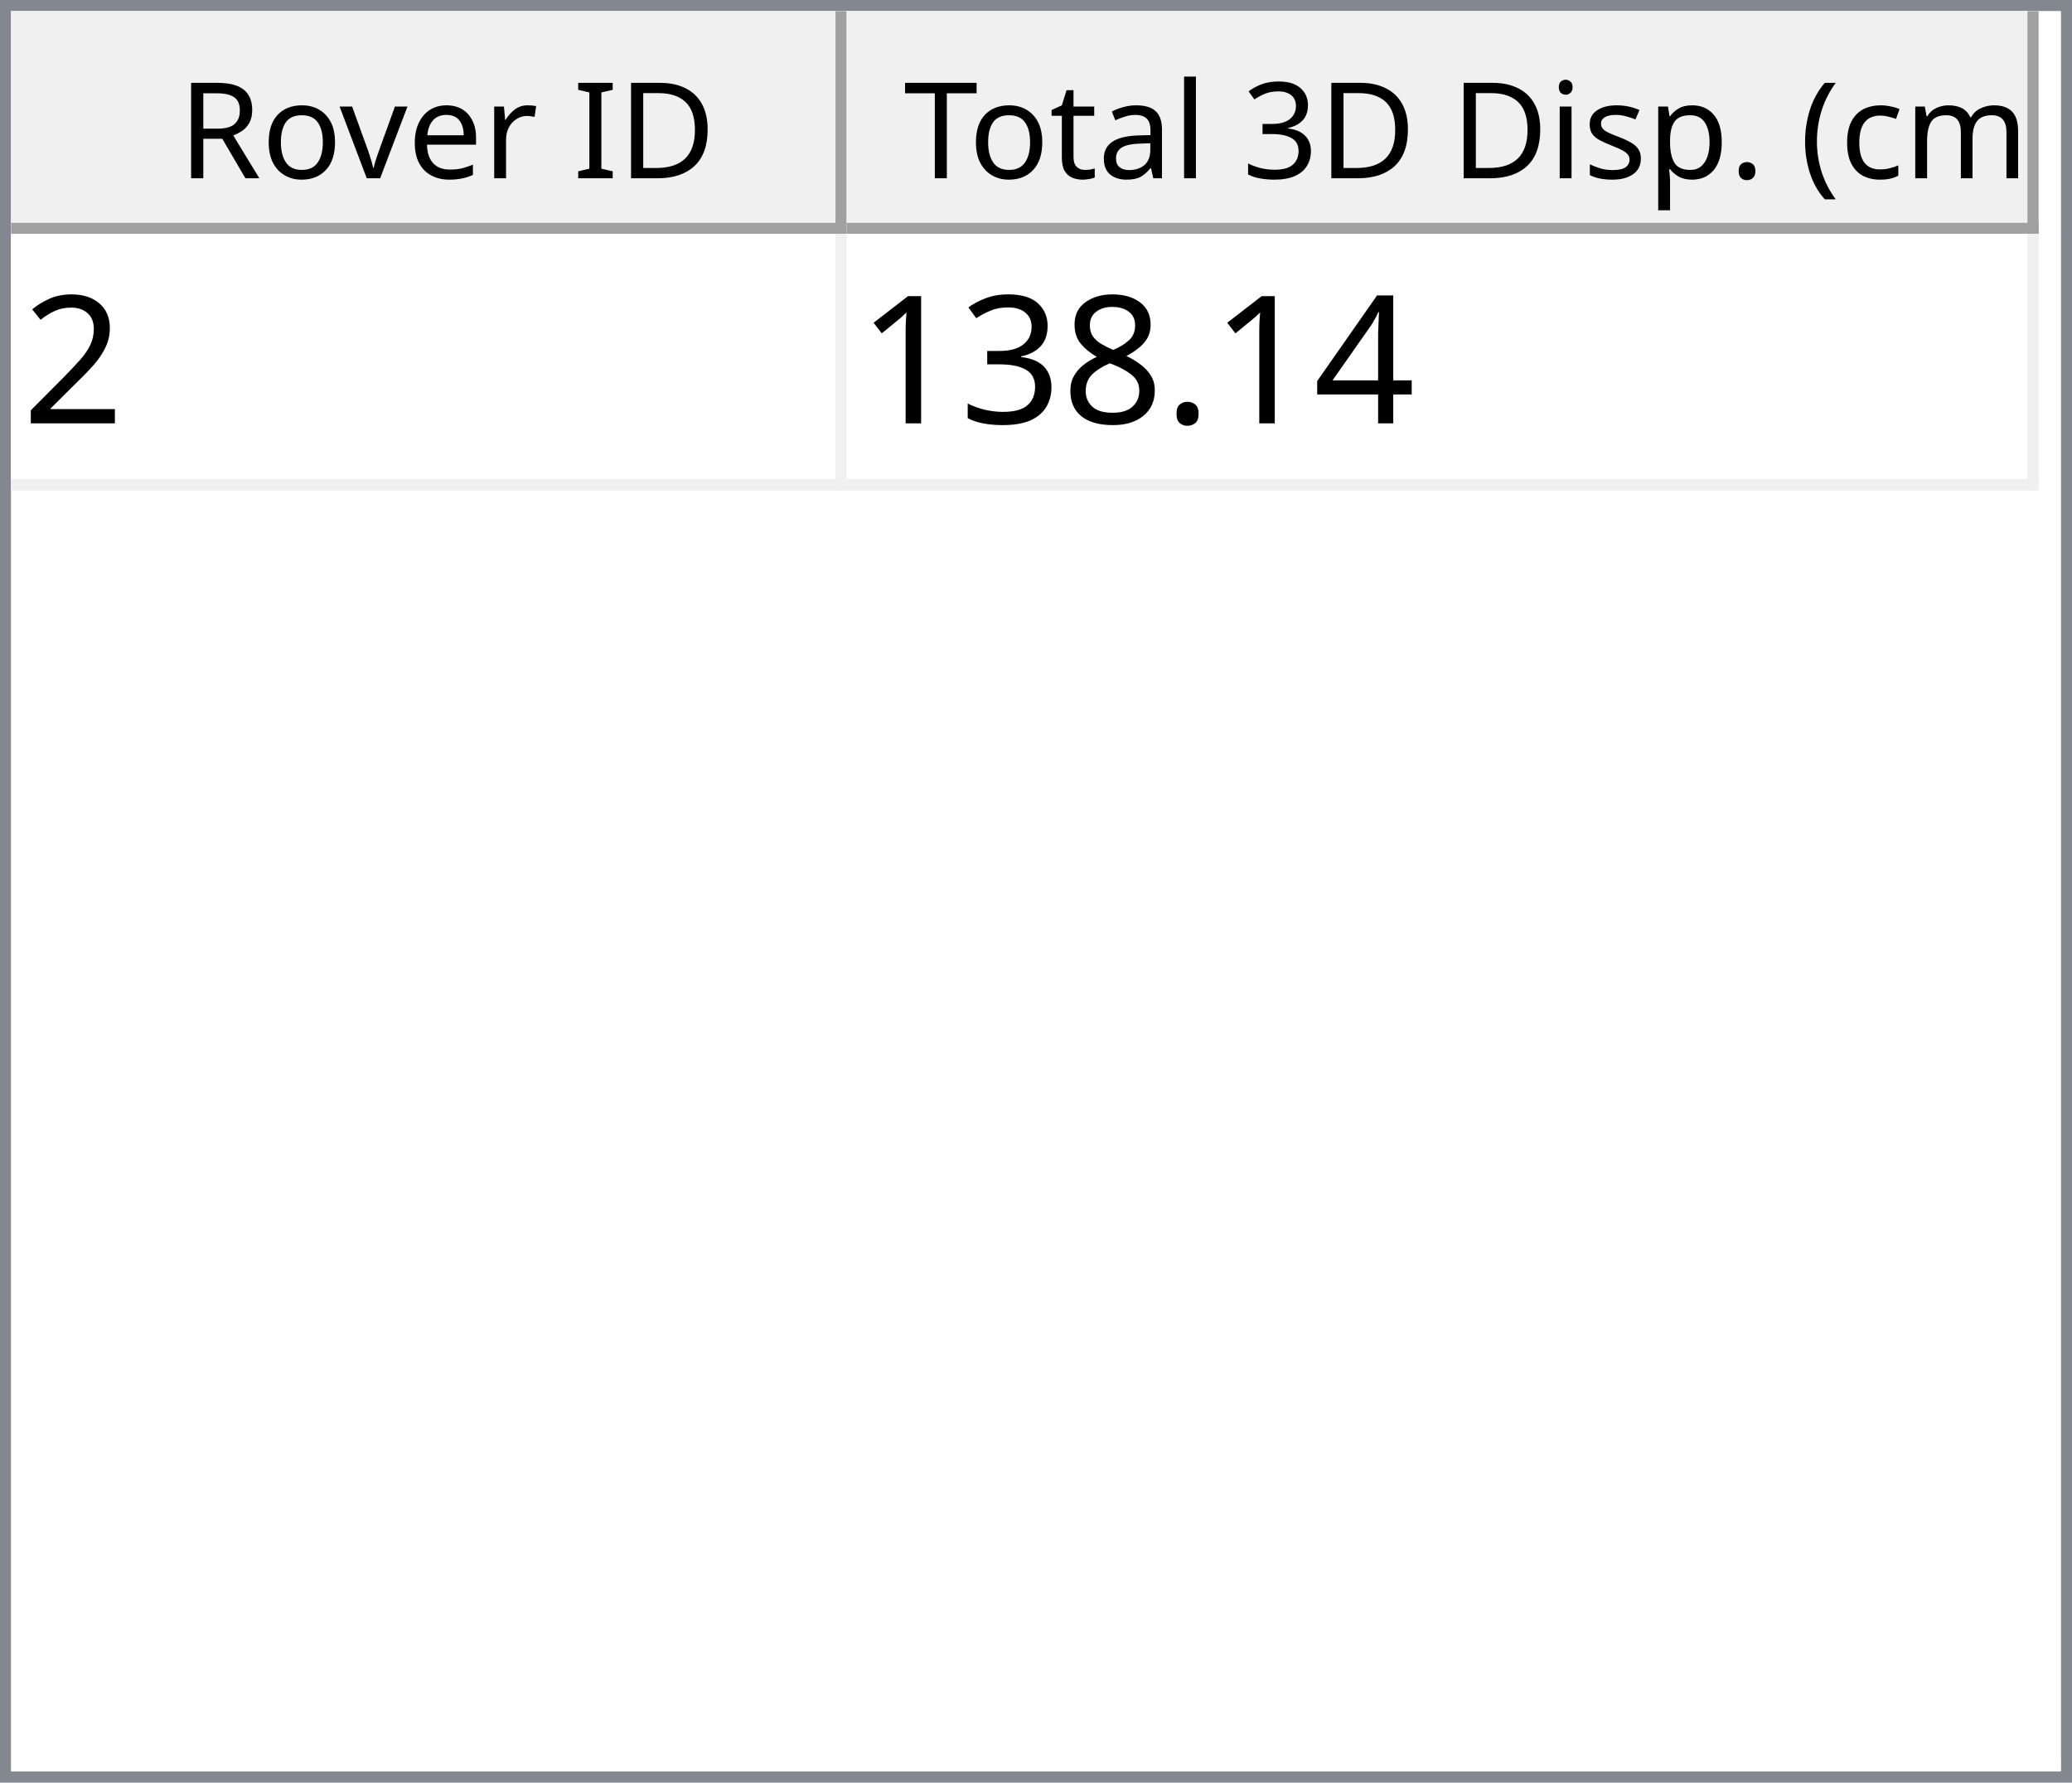
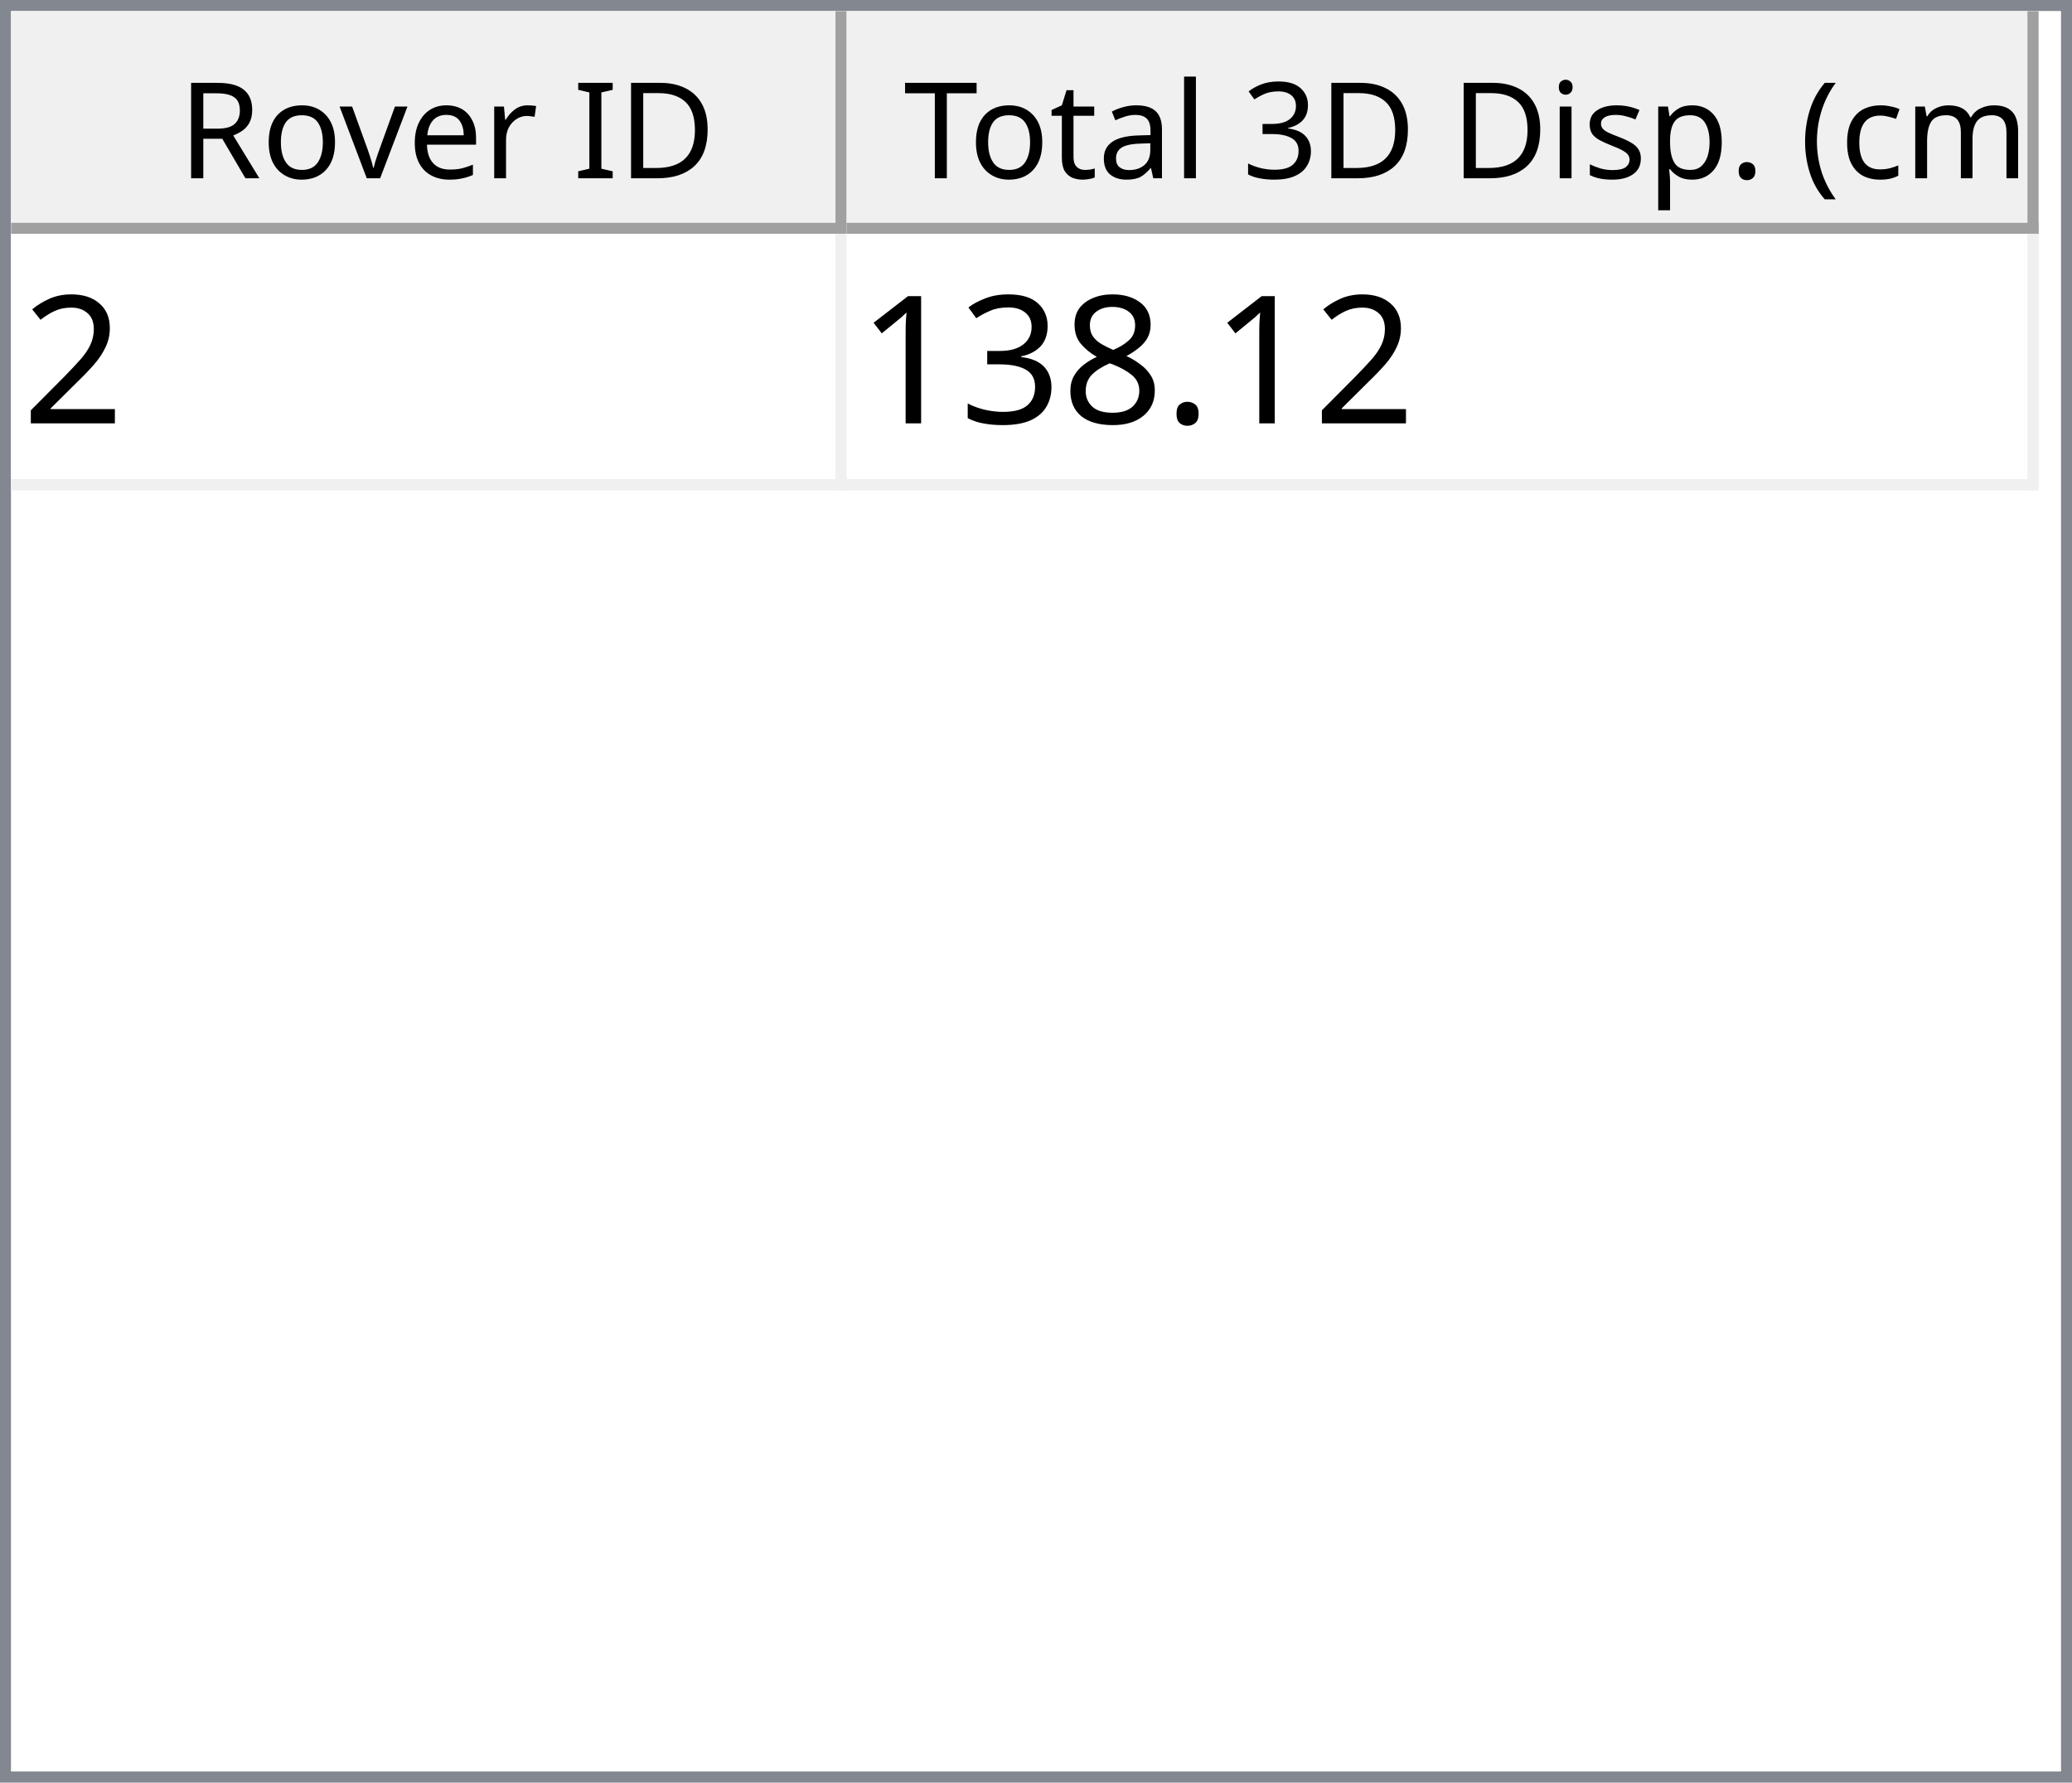
<svg xmlns="http://www.w3.org/2000/svg" style="fill-opacity:1; color-rendering:auto; color-interpolation:auto; text-rendering:auto; stroke:black; stroke-linecap:square; stroke-miterlimit:10; shape-rendering:auto; stroke-opacity:1; fill:black; stroke-dasharray:none; font-weight:normal; stroke-width:1; font-family:'Dialog'; font-style:normal; stroke-linejoin:miter; font-size:12px; stroke-dashoffset:0; image-rendering:auto;" width="186" height="160">
  <defs id="genericDefs" />
  <g>
    <defs id="defs1">
      <clipPath clipPathUnits="userSpaceOnUse" id="clipPath1">
        <path d="M0 0 L186 0 L186 160 L0 160 L0 0 Z" />
      </clipPath>
      <clipPath clipPathUnits="userSpaceOnUse" id="clipPath2">
        <path d="M0 0 L0 160 L186 160 L186 0 Z" />
      </clipPath>
      <clipPath clipPathUnits="userSpaceOnUse" id="clipPath3">
        <path d="M0 0 L0 20 L184 20 L184 0 Z" />
      </clipPath>
      <clipPath clipPathUnits="userSpaceOnUse" id="clipPath4">
        <path d="M0 0 L0 20 L75 20 L75 0 Z" />
      </clipPath>
      <clipPath clipPathUnits="userSpaceOnUse" id="clipPath5">
        <path d="M1 1 L1 19 L74 19 L74 1 Z" />
      </clipPath>
      <clipPath clipPathUnits="userSpaceOnUse" id="clipPath6">
        <path d="M0 0 L0 18 L73 18 L73 0 Z" />
      </clipPath>
      <clipPath clipPathUnits="userSpaceOnUse" id="clipPath7">
        <path d="M-0.5 -0.5 L-0.5 19.5 L74.5 19.5 L74.5 -0.5 Z" />
      </clipPath>
      <clipPath clipPathUnits="userSpaceOnUse" id="clipPath8">
        <path d="M0 0 L0 20 L107 20 L107 0 Z" />
      </clipPath>
      <clipPath clipPathUnits="userSpaceOnUse" id="clipPath9">
        <path d="M1 1 L1 19 L106 19 L106 1 Z" />
      </clipPath>
      <clipPath clipPathUnits="userSpaceOnUse" id="clipPath10">
        <path d="M0 0 L0 18 L105 18 L105 0 Z" />
      </clipPath>
      <clipPath clipPathUnits="userSpaceOnUse" id="clipPath11">
        <path d="M-0.5 -0.5 L-0.5 19.5 L106.5 19.5 L106.5 -0.5 Z" />
      </clipPath>
      <clipPath clipPathUnits="userSpaceOnUse" id="clipPath12">
        <path d="M0 0 L0 138 L184 138 L184 0 Z" />
      </clipPath>
      <clipPath clipPathUnits="userSpaceOnUse" id="clipPath13">
        <path d="M0 0 L0 23 L182 23 L182 0 Z" />
      </clipPath>
      <clipPath clipPathUnits="userSpaceOnUse" id="clipPath14">
        <path d="M-0.5 -0.5 L-0.5 22.5 L181.5 22.5 L181.5 -0.5 Z" />
      </clipPath>
      <clipPath clipPathUnits="userSpaceOnUse" id="clipPath15">
        <path d="M0 0 L0 22 L74 22 L74 0 Z" />
      </clipPath>
      <clipPath clipPathUnits="userSpaceOnUse" id="clipPath16">
        <path d="M0 0 L0 22 L106 22 L106 0 Z" />
      </clipPath>
      <font horiz-adv-x="64.551" id="font1">
        <font-face ascent="107.91" descent="25.098" units-per-em="100" style="font-style:normal; font-family:Segoe UI; font-weight:normal;" />
        <missing-glyph horiz-adv-x="64.551" d="M8.109 0 L8.109 68.266 L56.453 68.266 L56.453 0 L8.109 0 ZM15.328 7.234 L49.219 7.234 L49.219 61.031 L15.328 61.031 L15.328 7.234 Z" />
        <glyph unicode="D" horiz-adv-x="70.117" d="M9.188 0 L9.188 70.016 L28.516 70.016 Q65.531 70.016 65.531 35.891 Q65.531 19.672 55.25 9.836 Q44.969 0 27.734 0 L9.188 0 ZM17.391 62.594 L17.391 7.422 L27.828 7.422 Q41.609 7.422 49.273 14.797 Q56.938 22.172 56.938 35.688 Q56.938 62.594 28.328 62.594 L17.391 62.594 Z" />
        <glyph unicode="I" horiz-adv-x="26.611" d="M17.391 0 L9.188 0 L9.188 70.016 L17.391 70.016 L17.391 0 Z" />
        <glyph unicode=" " horiz-adv-x="27.393" d="" />
        <glyph unicode="r" horiz-adv-x="34.766" d="M34.188 41.891 Q32.078 43.5 28.125 43.5 Q23 43.5 19.555 38.672 Q16.109 33.844 16.109 25.484 L16.109 0 L8.109 0 L8.109 50 L16.109 50 L16.109 39.703 L16.312 39.703 Q18.016 44.969 21.531 47.922 Q25.047 50.875 29.391 50.875 Q32.516 50.875 34.188 50.203 L34.188 41.891 Z" />
        <glyph unicode="e" horiz-adv-x="52.295" d="M48.297 23 L12.984 23 Q13.188 14.656 17.484 10.109 Q21.781 5.562 29.297 5.562 Q37.75 5.562 44.828 11.141 L44.828 3.609 Q38.234 -1.172 27.391 -1.172 Q16.797 -1.172 10.742 5.641 Q4.688 12.453 4.688 24.812 Q4.688 36.469 11.305 43.82 Q17.922 51.172 27.734 51.172 Q37.547 51.172 42.922 44.828 Q48.297 38.484 48.297 27.203 L48.297 23 ZM40.094 29.781 Q40.047 36.719 36.75 40.578 Q33.453 44.438 27.594 44.438 Q21.922 44.438 17.969 40.383 Q14.016 36.328 13.094 29.781 L40.094 29.781 Z" />
        <glyph unicode="v" horiz-adv-x="47.9" d="M47.406 50 L27.484 0 L19.625 0 L0.688 50 L9.469 50 L22.172 13.672 Q23.578 9.672 23.922 6.688 L24.125 6.688 Q24.609 10.453 25.688 13.484 L38.969 50 L47.406 50 Z" />
        <glyph unicode="o" horiz-adv-x="58.594" d="M29 -1.172 Q17.922 -1.172 11.305 5.836 Q4.688 12.844 4.688 24.422 Q4.688 37.016 11.57 44.094 Q18.453 51.172 30.172 51.172 Q41.359 51.172 47.633 44.289 Q53.906 37.406 53.906 25.203 Q53.906 13.234 47.141 6.031 Q40.375 -1.172 29 -1.172 ZM29.594 44.438 Q21.875 44.438 17.383 39.188 Q12.891 33.938 12.891 24.703 Q12.891 15.828 17.43 10.695 Q21.969 5.562 29.594 5.562 Q37.359 5.562 41.531 10.594 Q45.703 15.625 45.703 24.906 Q45.703 34.281 41.531 39.359 Q37.359 44.438 29.594 44.438 Z" />
        <glyph unicode="R" horiz-adv-x="59.814" d="M59.375 0 L49.609 0 L37.891 19.625 Q36.281 22.359 34.766 24.289 Q33.25 26.219 31.664 27.438 Q30.078 28.656 28.25 29.219 Q26.422 29.781 24.125 29.781 L17.391 29.781 L17.391 0 L9.188 0 L9.188 70.016 L30.078 70.016 Q34.672 70.016 38.555 68.867 Q42.438 67.719 45.289 65.375 Q48.141 63.031 49.758 59.547 Q51.375 56.062 51.375 51.375 Q51.375 47.703 50.273 44.656 Q49.172 41.609 47.148 39.211 Q45.125 36.812 42.266 35.133 Q39.406 33.453 35.844 32.516 L35.844 32.328 Q37.594 31.547 38.891 30.547 Q40.188 29.547 41.359 28.18 Q42.531 26.812 43.68 25.078 Q44.828 23.344 46.234 21.047 L59.375 0 ZM17.391 62.594 L17.391 37.203 L28.516 37.203 Q31.594 37.203 34.203 38.133 Q36.812 39.062 38.719 40.797 Q40.625 42.531 41.703 45.047 Q42.781 47.562 42.781 50.688 Q42.781 56.297 39.141 59.445 Q35.5 62.594 28.609 62.594 L17.391 62.594 Z" />
        <glyph unicode=")" horiz-adv-x="30.176" d="M8.297 -15.922 L1.172 -15.922 Q16.406 2.344 16.406 26.812 Q16.406 51.469 1.078 70.016 L8.297 70.016 Q23.531 52.156 23.531 26.703 Q23.531 1.375 8.297 -15.922 Z" />
        <glyph unicode="m" horiz-adv-x="86.133" d="M79.109 0 L71.094 0 L71.094 28.719 Q71.094 37.016 68.531 40.727 Q65.969 44.438 59.906 44.438 Q54.781 44.438 51.195 39.75 Q47.609 35.062 47.609 28.516 L47.609 0 L39.594 0 L39.594 29.688 Q39.594 44.438 28.219 44.438 Q22.953 44.438 19.531 40.016 Q16.109 35.594 16.109 28.516 L16.109 0 L8.109 0 L8.109 50 L16.109 50 L16.109 42.094 L16.312 42.094 Q21.625 51.172 31.844 51.172 Q36.969 51.172 40.773 48.312 Q44.578 45.453 46 40.828 Q51.562 51.172 62.594 51.172 Q79.109 51.172 79.109 30.812 L79.109 0 Z" />
        <glyph unicode="c" horiz-adv-x="46.191" d="M42.188 2.297 Q36.422 -1.172 28.516 -1.172 Q17.828 -1.172 11.258 5.789 Q4.688 12.75 4.688 23.828 Q4.688 36.188 11.766 43.68 Q18.844 51.172 30.672 51.172 Q37.25 51.172 42.281 48.734 L42.281 40.531 Q36.719 44.438 30.375 44.438 Q22.703 44.438 17.797 38.945 Q12.891 33.453 12.891 24.516 Q12.891 15.719 17.508 10.641 Q22.125 5.562 29.891 5.562 Q36.422 5.562 42.188 9.906 L42.188 2.297 Z" />
        <glyph unicode="(" horiz-adv-x="30.176" d="M29.109 -15.922 L21.969 -15.922 Q6.844 1.375 6.844 26.703 Q6.844 52.156 21.969 70.016 L29.203 70.016 Q13.875 51.469 13.875 26.812 Q13.875 2.344 29.109 -15.922 Z" />
        <glyph unicode="." horiz-adv-x="21.68" d="M10.891 -1.078 Q8.641 -1.078 7.055 0.539 Q5.469 2.156 5.469 4.391 Q5.469 6.641 7.055 8.273 Q8.641 9.906 10.891 9.906 Q13.188 9.906 14.797 8.273 Q16.406 6.641 16.406 4.391 Q16.406 2.156 14.797 0.539 Q13.188 -1.078 10.891 -1.078 Z" />
        <glyph unicode="p" horiz-adv-x="58.789" d="M16.312 7.234 L16.109 7.234 L16.109 -23 L8.109 -23 L8.109 50 L16.109 50 L16.109 41.219 L16.312 41.219 Q22.219 51.172 33.594 51.172 Q43.266 51.172 48.688 44.461 Q54.109 37.75 54.109 26.469 Q54.109 13.922 48 6.375 Q41.891 -1.172 31.297 -1.172 Q21.578 -1.172 16.312 7.234 ZM16.109 27.391 L16.109 20.406 Q16.109 14.203 20.141 9.883 Q24.172 5.562 30.375 5.562 Q37.641 5.562 41.773 11.133 Q45.906 16.703 45.906 26.609 Q45.906 34.969 42.047 39.703 Q38.188 44.438 31.594 44.438 Q24.609 44.438 20.359 39.578 Q16.109 34.719 16.109 27.391 Z" />
        <glyph unicode="s" horiz-adv-x="42.432" d="M5.078 1.812 L5.078 10.406 Q11.625 5.562 19.484 5.562 Q30.031 5.562 30.031 12.594 Q30.031 14.594 29.125 15.992 Q28.219 17.391 26.68 18.461 Q25.141 19.531 23.07 20.383 Q21 21.234 18.609 22.172 Q15.281 23.484 12.766 24.828 Q10.25 26.172 8.57 27.859 Q6.891 29.547 6.031 31.695 Q5.172 33.844 5.172 36.719 Q5.172 40.234 6.789 42.945 Q8.406 45.656 11.086 47.484 Q13.766 49.312 17.211 50.242 Q20.656 51.172 24.312 51.172 Q30.812 51.172 35.938 48.922 L35.938 40.828 Q30.422 44.438 23.25 44.438 Q21 44.438 19.195 43.922 Q17.391 43.406 16.094 42.477 Q14.797 41.547 14.086 40.258 Q13.375 38.969 13.375 37.406 Q13.375 35.453 14.086 34.133 Q14.797 32.812 16.164 31.789 Q17.531 30.766 19.484 29.938 Q21.438 29.109 23.922 28.125 Q27.25 26.859 29.883 25.516 Q32.516 24.172 34.375 22.484 Q36.234 20.797 37.234 18.602 Q38.234 16.406 38.234 13.375 Q38.234 9.672 36.602 6.938 Q34.969 4.203 32.234 2.398 Q29.5 0.594 25.93 -0.289 Q22.359 -1.172 18.453 -1.172 Q10.75 -1.172 5.078 1.812 Z" />
        <glyph unicode="i" horiz-adv-x="24.219" d="M12.203 62.703 Q10.062 62.703 8.547 64.164 Q7.031 65.625 7.031 67.875 Q7.031 70.125 8.547 71.609 Q10.062 73.094 12.203 73.094 Q14.406 73.094 15.945 71.609 Q17.484 70.125 17.484 67.875 Q17.484 65.719 15.945 64.211 Q14.406 62.703 12.203 62.703 ZM16.109 0 L8.109 0 L8.109 50 L16.109 50 L16.109 0 Z" />
        <glyph unicode="3" horiz-adv-x="53.906" d="M46.531 19.828 Q46.531 15.094 44.75 11.211 Q42.969 7.328 39.719 4.57 Q36.469 1.812 31.93 0.297 Q27.391 -1.219 21.922 -1.219 Q11.922 -1.219 6 2.594 L6 11.188 Q13.094 5.609 22.219 5.609 Q25.875 5.609 28.828 6.539 Q31.781 7.469 33.906 9.227 Q36.031 10.984 37.18 13.477 Q38.328 15.969 38.328 19.094 Q38.328 32.812 18.797 32.812 L12.984 32.812 L12.984 39.594 L18.5 39.594 Q35.797 39.594 35.797 52.484 Q35.797 64.406 22.609 64.406 Q15.188 64.406 8.688 59.422 L8.688 67.188 Q15.375 71.188 24.609 71.188 Q29 71.188 32.57 69.969 Q36.141 68.75 38.68 66.555 Q41.219 64.359 42.609 61.281 Q44 58.203 44 54.5 Q44 40.672 30.031 36.719 L30.031 36.531 Q33.594 36.141 36.625 34.797 Q39.656 33.453 41.852 31.305 Q44.047 29.156 45.289 26.25 Q46.531 23.344 46.531 19.828 Z" />
        <glyph unicode="l" horiz-adv-x="24.219" d="M16.109 0 L8.109 0 L8.109 74.031 L16.109 74.031 L16.109 0 Z" />
        <glyph unicode="a" horiz-adv-x="50.879" d="M43.891 0 L35.891 0 L35.891 7.812 L35.688 7.812 Q30.469 -1.172 20.312 -1.172 Q12.844 -1.172 8.617 2.781 Q4.391 6.734 4.391 13.281 Q4.391 27.297 20.906 29.594 L35.891 31.688 Q35.891 44.438 25.594 44.438 Q16.547 44.438 9.281 38.281 L9.281 46.484 Q16.656 51.172 26.266 51.172 Q43.891 51.172 43.891 32.516 L43.891 0 ZM35.891 25.297 L23.828 23.641 Q18.266 22.859 15.43 20.875 Q12.594 18.891 12.594 13.875 Q12.594 10.203 15.211 7.883 Q17.828 5.562 22.172 5.562 Q28.125 5.562 32.008 9.742 Q35.891 13.922 35.891 20.312 L35.891 25.297 Z" />
        <glyph unicode="t" horiz-adv-x="33.887" d="M31.297 0.484 Q28.469 -1.078 23.828 -1.078 Q10.688 -1.078 10.688 13.578 L10.688 43.172 L2.094 43.172 L2.094 50 L10.688 50 L10.688 62.203 L18.703 64.797 L18.703 50 L31.297 50 L31.297 43.172 L18.703 43.172 L18.703 14.984 Q18.703 9.969 20.414 7.82 Q22.125 5.672 26.078 5.672 Q29.109 5.672 31.297 7.328 L31.297 0.484 Z" />
        <glyph unicode="T" horiz-adv-x="52.393" d="M50.594 62.594 L30.375 62.594 L30.375 0 L22.172 0 L22.172 62.594 L2 62.594 L2 70.016 L50.594 70.016 L50.594 62.594 Z" />
      </font>
      <font horiz-adv-x="75.0" id="font2">
        <font-face ascent="100.537" descent="21.973" units-per-em="100" style="font-style:normal; font-family:sans-serif; font-weight:normal;" />
        <missing-glyph horiz-adv-x="75.0" d="M12.5 0 L12.5 62.5 L62.5 62.5 L62.5 0 L12.5 0 ZM14.062 1.562 L60.938 1.562 L60.938 60.938 L14.062 60.938 L14.062 1.562 Z" />
        <glyph unicode="2" horiz-adv-x="55.615" d="M50.344 8.453 L50.344 0 L3.031 0 Q2.938 3.172 4.047 6.109 Q5.859 10.938 9.836 15.625 Q13.812 20.312 21.344 26.469 Q33.016 36.031 37.117 41.625 Q41.219 47.219 41.219 52.203 Q41.219 57.422 37.477 61.008 Q33.734 64.594 27.734 64.594 Q21.391 64.594 17.578 60.789 Q13.766 56.984 13.719 50.25 L4.688 51.172 Q5.609 61.281 11.664 66.578 Q17.719 71.875 27.938 71.875 Q38.234 71.875 44.242 66.164 Q50.25 60.453 50.25 52 Q50.25 47.703 48.492 43.555 Q46.734 39.406 42.656 34.812 Q38.578 30.219 29.109 22.219 Q21.188 15.578 18.945 13.211 Q16.703 10.844 15.234 8.453 L50.344 8.453 Z" />
-         <glyph unicode="4" horiz-adv-x="55.615" d="M32.328 0 L32.328 17.141 L1.266 17.141 L1.266 25.203 L33.938 71.578 L41.109 71.578 L41.109 25.203 L50.781 25.203 L50.781 17.141 L41.109 17.141 L41.109 0 L32.328 0 ZM32.328 25.203 L32.328 57.469 L9.906 25.203 L32.328 25.203 Z" />
        <glyph unicode="." horiz-adv-x="27.783" d="M9.078 0 L9.078 10.016 L19.094 10.016 L19.094 0 L9.078 0 Z" />
        <glyph unicode="8" horiz-adv-x="55.615" d="M17.672 38.812 Q12.203 40.828 9.57 44.539 Q6.938 48.25 6.938 53.422 Q6.938 61.234 12.555 66.555 Q18.172 71.875 27.484 71.875 Q36.859 71.875 42.578 66.43 Q48.297 60.984 48.297 53.172 Q48.297 48.188 45.68 44.508 Q43.062 40.828 37.75 38.812 Q44.344 36.672 47.781 31.883 Q51.219 27.094 51.219 20.453 Q51.219 11.281 44.727 5.031 Q38.234 -1.219 27.641 -1.219 Q17.047 -1.219 10.547 5.055 Q4.047 11.328 4.047 20.703 Q4.047 27.688 7.594 32.398 Q11.141 37.109 17.672 38.812 ZM15.922 53.719 Q15.922 48.641 19.195 45.414 Q22.469 42.188 27.688 42.188 Q32.766 42.188 36.016 45.383 Q39.266 48.578 39.266 53.219 Q39.266 58.062 35.914 61.359 Q32.562 64.656 27.594 64.656 Q22.562 64.656 19.242 61.43 Q15.922 58.203 15.922 53.719 ZM13.094 20.656 Q13.094 16.891 14.875 13.375 Q16.656 9.859 20.172 7.93 Q23.688 6 27.734 6 Q34.031 6 38.133 10.055 Q42.234 14.109 42.234 20.359 Q42.234 26.703 38.016 30.859 Q33.797 35.016 27.438 35.016 Q21.234 35.016 17.164 30.914 Q13.094 26.812 13.094 20.656 Z" />
        <glyph unicode="3" horiz-adv-x="55.615" d="M4.203 18.891 L12.984 20.062 Q14.5 12.594 18.141 9.297 Q21.781 6 27 6 Q33.203 6 37.477 10.297 Q41.75 14.594 41.75 20.953 Q41.75 27 37.797 30.93 Q33.844 34.859 27.734 34.859 Q25.25 34.859 21.531 33.891 L22.516 41.609 Q23.391 41.5 23.922 41.5 Q29.547 41.5 34.039 44.43 Q38.531 47.359 38.531 53.469 Q38.531 58.297 35.258 61.477 Q31.984 64.656 26.812 64.656 Q21.688 64.656 18.266 61.43 Q14.844 58.203 13.875 51.766 L5.078 53.328 Q6.688 62.156 12.398 67.016 Q18.109 71.875 26.609 71.875 Q32.469 71.875 37.398 69.359 Q42.328 66.844 44.945 62.5 Q47.562 58.156 47.562 53.266 Q47.562 48.641 45.07 44.828 Q42.578 41.016 37.703 38.766 Q44.047 37.312 47.562 32.695 Q51.078 28.078 51.078 21.141 Q51.078 11.766 44.242 5.25 Q37.406 -1.266 26.953 -1.266 Q17.531 -1.266 11.305 4.352 Q5.078 9.969 4.203 18.891 Z" />
        <glyph unicode="1" horiz-adv-x="55.615" d="M37.25 0 L28.469 0 L28.469 56 Q25.297 52.984 20.141 49.953 Q14.984 46.922 10.891 45.406 L10.891 53.906 Q18.266 57.375 23.781 62.305 Q29.297 67.234 31.594 71.875 L37.25 71.875 L37.25 0 Z" />
      </font>
    </defs>
    <g style="fill:white; stroke:white;">
      <rect x="0" y="0" width="186" style="clip-path:url(#clipPath1); stroke:none;" height="160" />
    </g>
    <g style="fill:white; text-rendering:optimizeSpeed; color-rendering:optimizeSpeed; image-rendering:optimizeSpeed; shape-rendering:crispEdges; stroke:white; color-interpolation:sRGB;">
      <rect x="0" width="186" height="160" y="0" style="stroke:none;" />
      <path style="stroke:none;" d="M0 160 L186 160 L186 0 L0 0 Z" />
    </g>
    <g style="fill:rgb(240,240,240); font-family:'Segoe UI'; stroke:rgb(240,240,240);">
      <rect x="0" y="0" width="186" style="clip-path:url(#clipPath2); stroke:none;" height="160" />
    </g>
    <g style="fill:rgb(130,135,144); font-family:'Segoe UI'; stroke:rgb(130,135,144);">
      <path d="M0 0 L186 0 L186 160 L0 160 L0 0 ZM1 1 L185 1 L185 159 L1 159 L1 1 Z" style="fill-rule:evenodd; clip-path:url(#clipPath2); stroke:none;" />
    </g>
    <g style="fill:white; font-family:'Segoe UI'; stroke:white;" transform="translate(1,1)">
      <rect x="0" y="0" width="184" style="clip-path:url(#clipPath3); stroke:none;" height="20" />
    </g>
    <g style="fill:rgb(240,240,240); font-family:'Segoe UI'; stroke:rgb(240,240,240);" transform="translate(1,1)">
      <rect x="0" y="0" width="75" style="clip-path:url(#clipPath4); stroke:none;" height="20" />
    </g>
    <g style="font-family:'Segoe UI';" transform="translate(2,2)">
      <text x="14" xml:space="preserve" y="14" style="clip-path:url(#clipPath6); stroke:none;">Rover ID</text>
    </g>
    <g style="fill:rgb(160,160,160); font-family:'Segoe UI'; stroke:rgb(160,160,160); stroke-linejoin:bevel;" transform="translate(1.5,1.5)">
      <line x1="74" x2="74" y1="0" style="fill:none; clip-path:url(#clipPath7);" y2="19" />
    </g>
    <g style="fill:rgb(160,160,160); font-family:'Segoe UI'; stroke:rgb(160,160,160); stroke-linejoin:bevel;" transform="matrix(1,0,0,1,1,1) translate(0.5,0.5)">
      <line x1="0" x2="74" y1="19" style="fill:none; clip-path:url(#clipPath7);" y2="19" />
    </g>
    <g style="fill:rgb(240,240,240); font-family:'Segoe UI'; stroke:rgb(240,240,240);" transform="translate(76,1)">
      <rect x="0" y="0" width="107" style="clip-path:url(#clipPath8); stroke:none;" height="20" />
    </g>
    <g style="font-family:'Segoe UI';" transform="translate(77,2)">
      <text x="1" xml:space="preserve" y="14" style="clip-path:url(#clipPath10); stroke:none;"> Total 3D Disp. (cm)</text>
    </g>
    <g style="fill:rgb(160,160,160); font-family:'Segoe UI'; stroke:rgb(160,160,160); stroke-linejoin:bevel;" transform="translate(76.5,1.5)">
      <line x1="106" x2="106" y1="0" style="fill:none; clip-path:url(#clipPath11);" y2="19" />
    </g>
    <g style="fill:rgb(160,160,160); font-family:'Segoe UI'; stroke:rgb(160,160,160); stroke-linejoin:bevel;" transform="matrix(1,0,0,1,76,1) translate(0.5,0.5)">
      <line x1="0" x2="106" y1="19" style="fill:none; clip-path:url(#clipPath11);" y2="19" />
    </g>
    <g style="fill:white; font-family:'Segoe UI'; stroke:white;" transform="translate(1,21)">
      <rect x="0" y="0" width="184" style="clip-path:url(#clipPath12); stroke:none;" height="138" />
    </g>
    <g style="fill:rgb(240,240,240); font-size:16px; font-family:sans-serif; stroke:rgb(240,240,240);" transform="translate(1,21)">
      <rect x="0" y="0" width="182" style="clip-path:url(#clipPath13); stroke:none;" height="23" />
      <line transform="translate(0.5,0.5)" x1="0" x2="181" y1="22" style="clip-path:url(#clipPath14); fill:none; stroke-linejoin:bevel;" y2="22" />
    </g>
    <g transform="matrix(1,0,0,1,1,21) translate(0.5,0.5)" style="fill:rgb(240,240,240); font-size:16px; font-family:sans-serif; stroke:rgb(240,240,240); stroke-linejoin:bevel;">
      <line x1="74" x2="74" y1="0" style="fill:none; clip-path:url(#clipPath14);" y2="22" />
    </g>
    <g transform="matrix(1,0,0,1,1,21) translate(0.5,0.5)" style="fill:rgb(240,240,240); font-size:16px; font-family:sans-serif; stroke:rgb(240,240,240); stroke-linejoin:bevel;">
      <line x1="181" x2="181" y1="0" style="fill:none; clip-path:url(#clipPath14);" y2="22" />
    </g>
    <g style="fill:white; font-size:16px; font-family:sans-serif; stroke:white;" transform="matrix(1,0,0,1,1,21)">
      <rect x="0" y="0" width="74" style="clip-path:url(#clipPath15); stroke:none;" height="22" />
      <text x="1" y="17" style="fill:black; clip-path:url(#clipPath15); stroke:none;" xml:space="preserve">2</text>
    </g>
    <g style="fill:white; font-size:16px; font-family:sans-serif; stroke:white;" transform="matrix(1,0,0,1,1,21) translate(75,0)">
      <rect x="0" y="0" width="106" style="clip-path:url(#clipPath16); stroke:none;" height="22" />
-       <text x="1" y="17" style="fill:black; clip-path:url(#clipPath16); stroke:none;" xml:space="preserve">138.14</text>
+       <text x="1" y="17" style="fill:black; clip-path:url(#clipPath16); stroke:none;" xml:space="preserve">138.12</text>
    </g>
  </g>
</svg>
